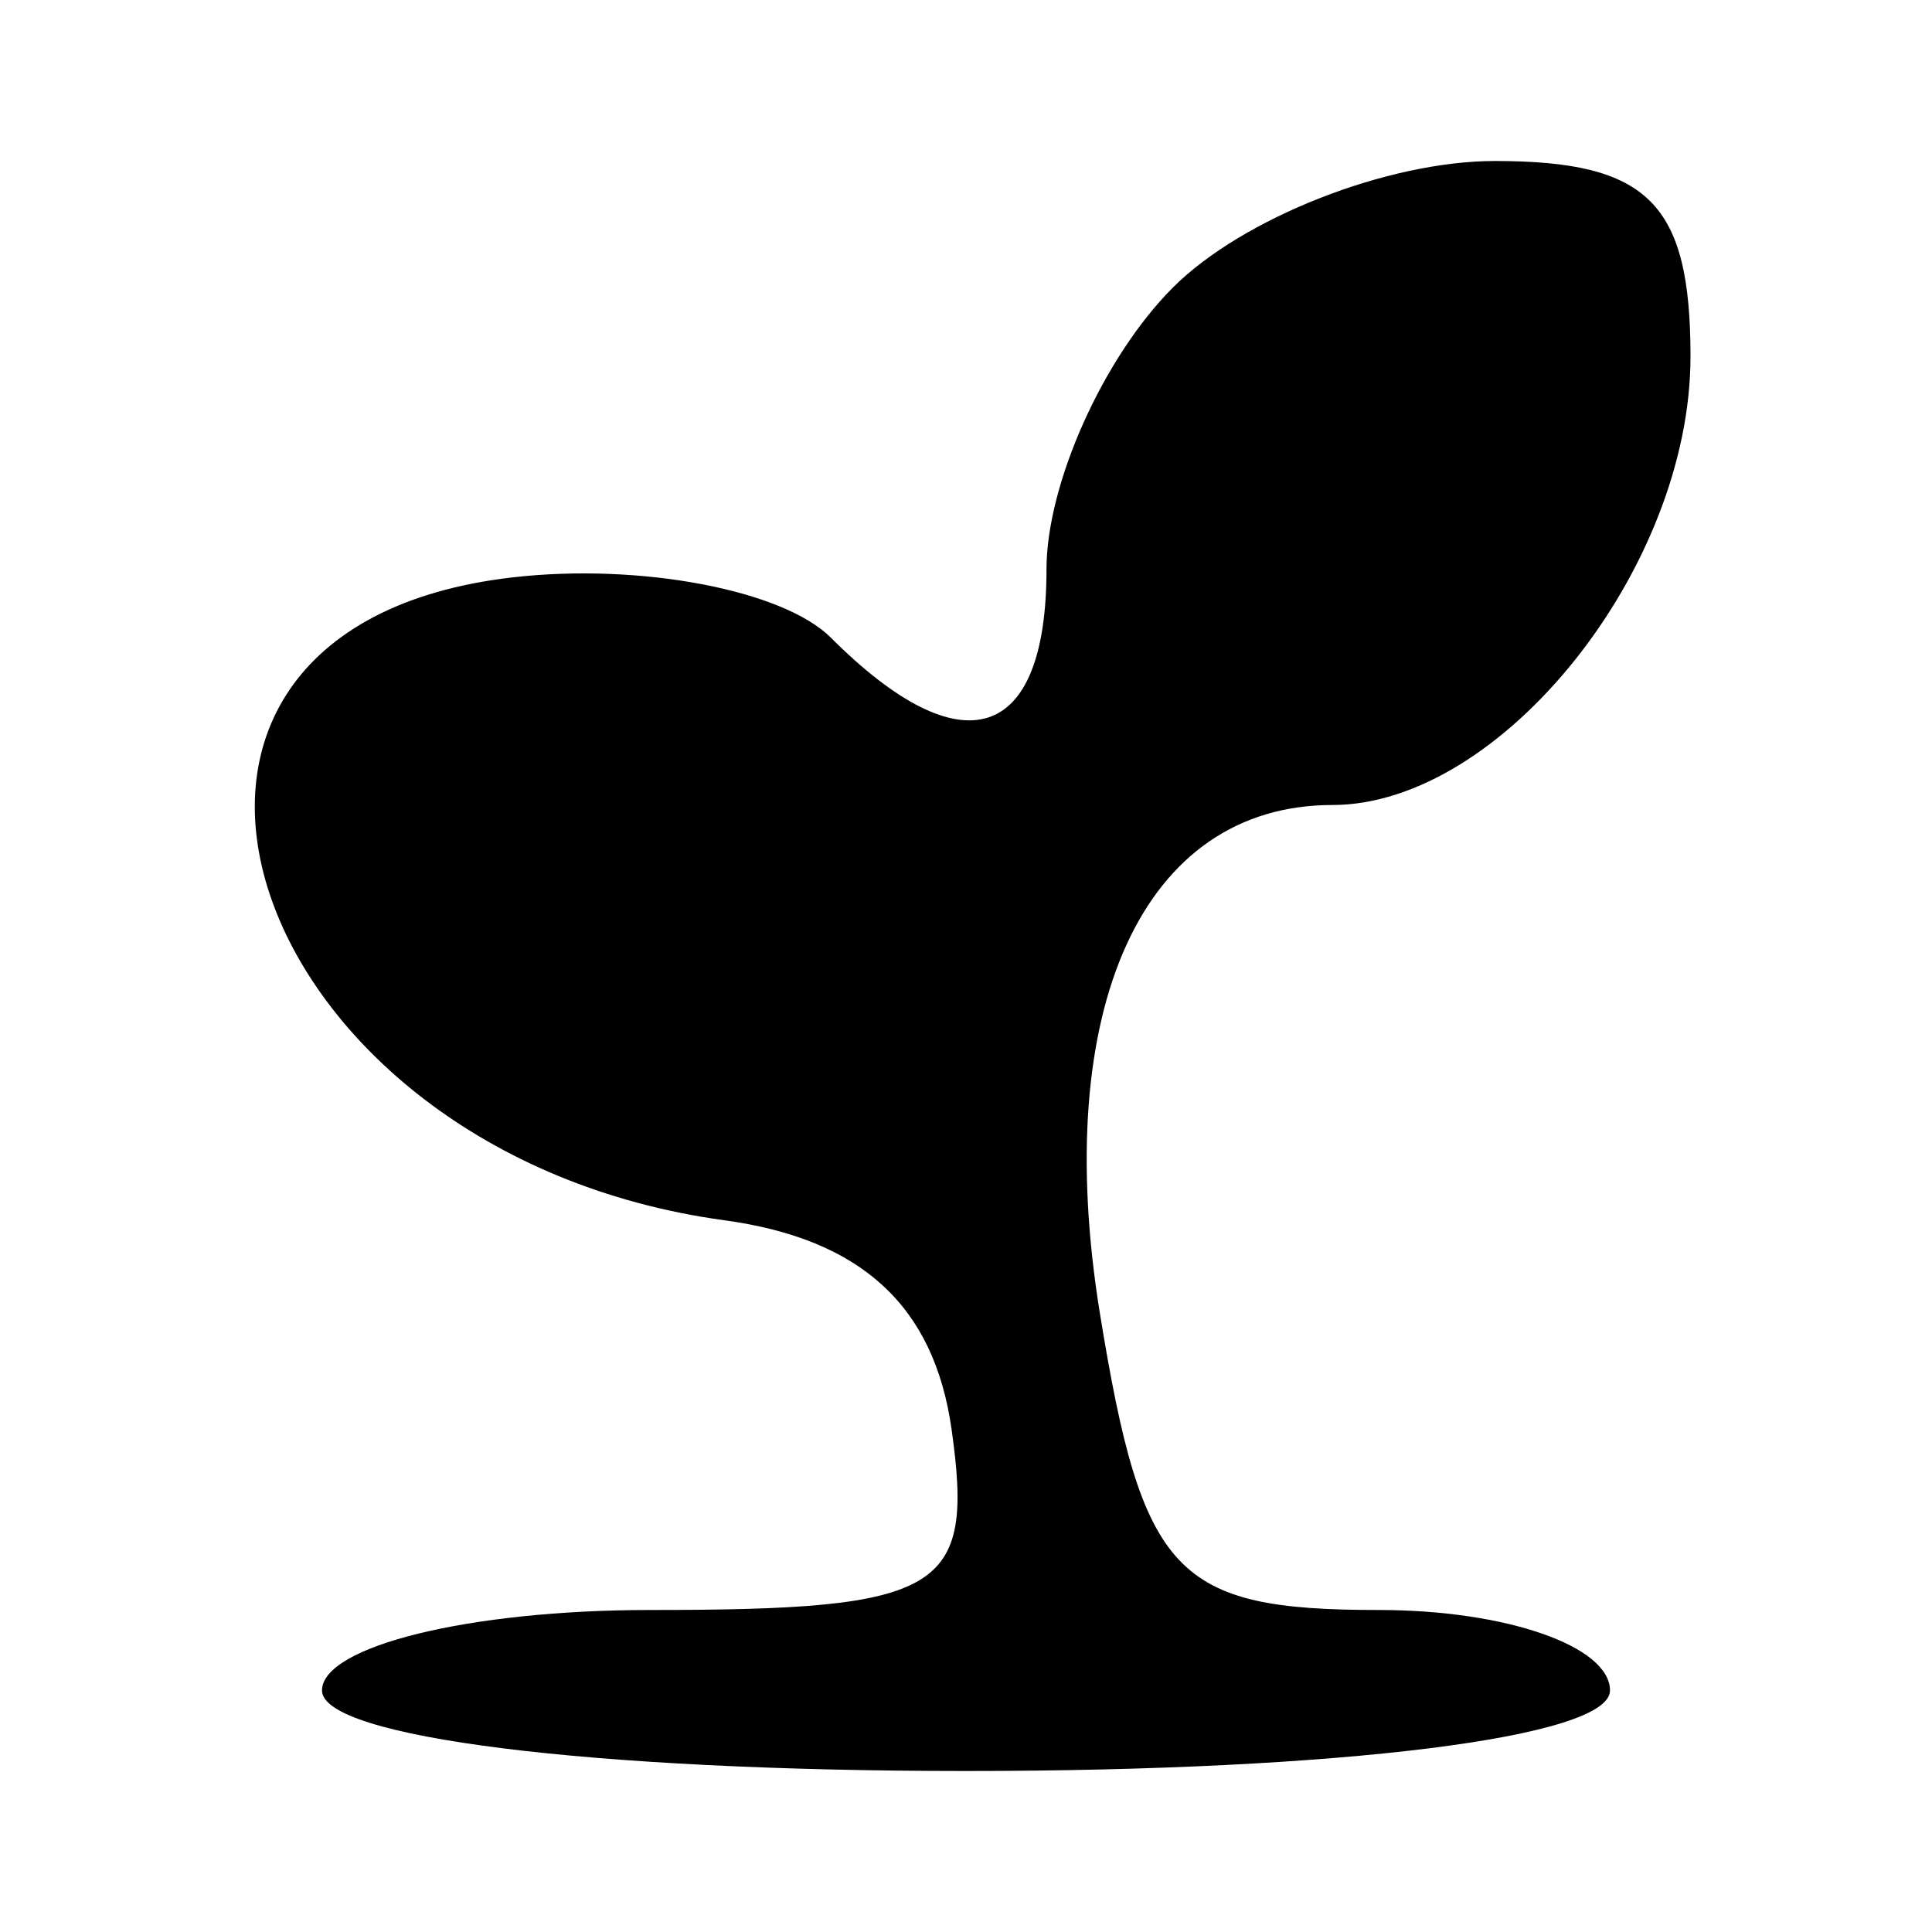
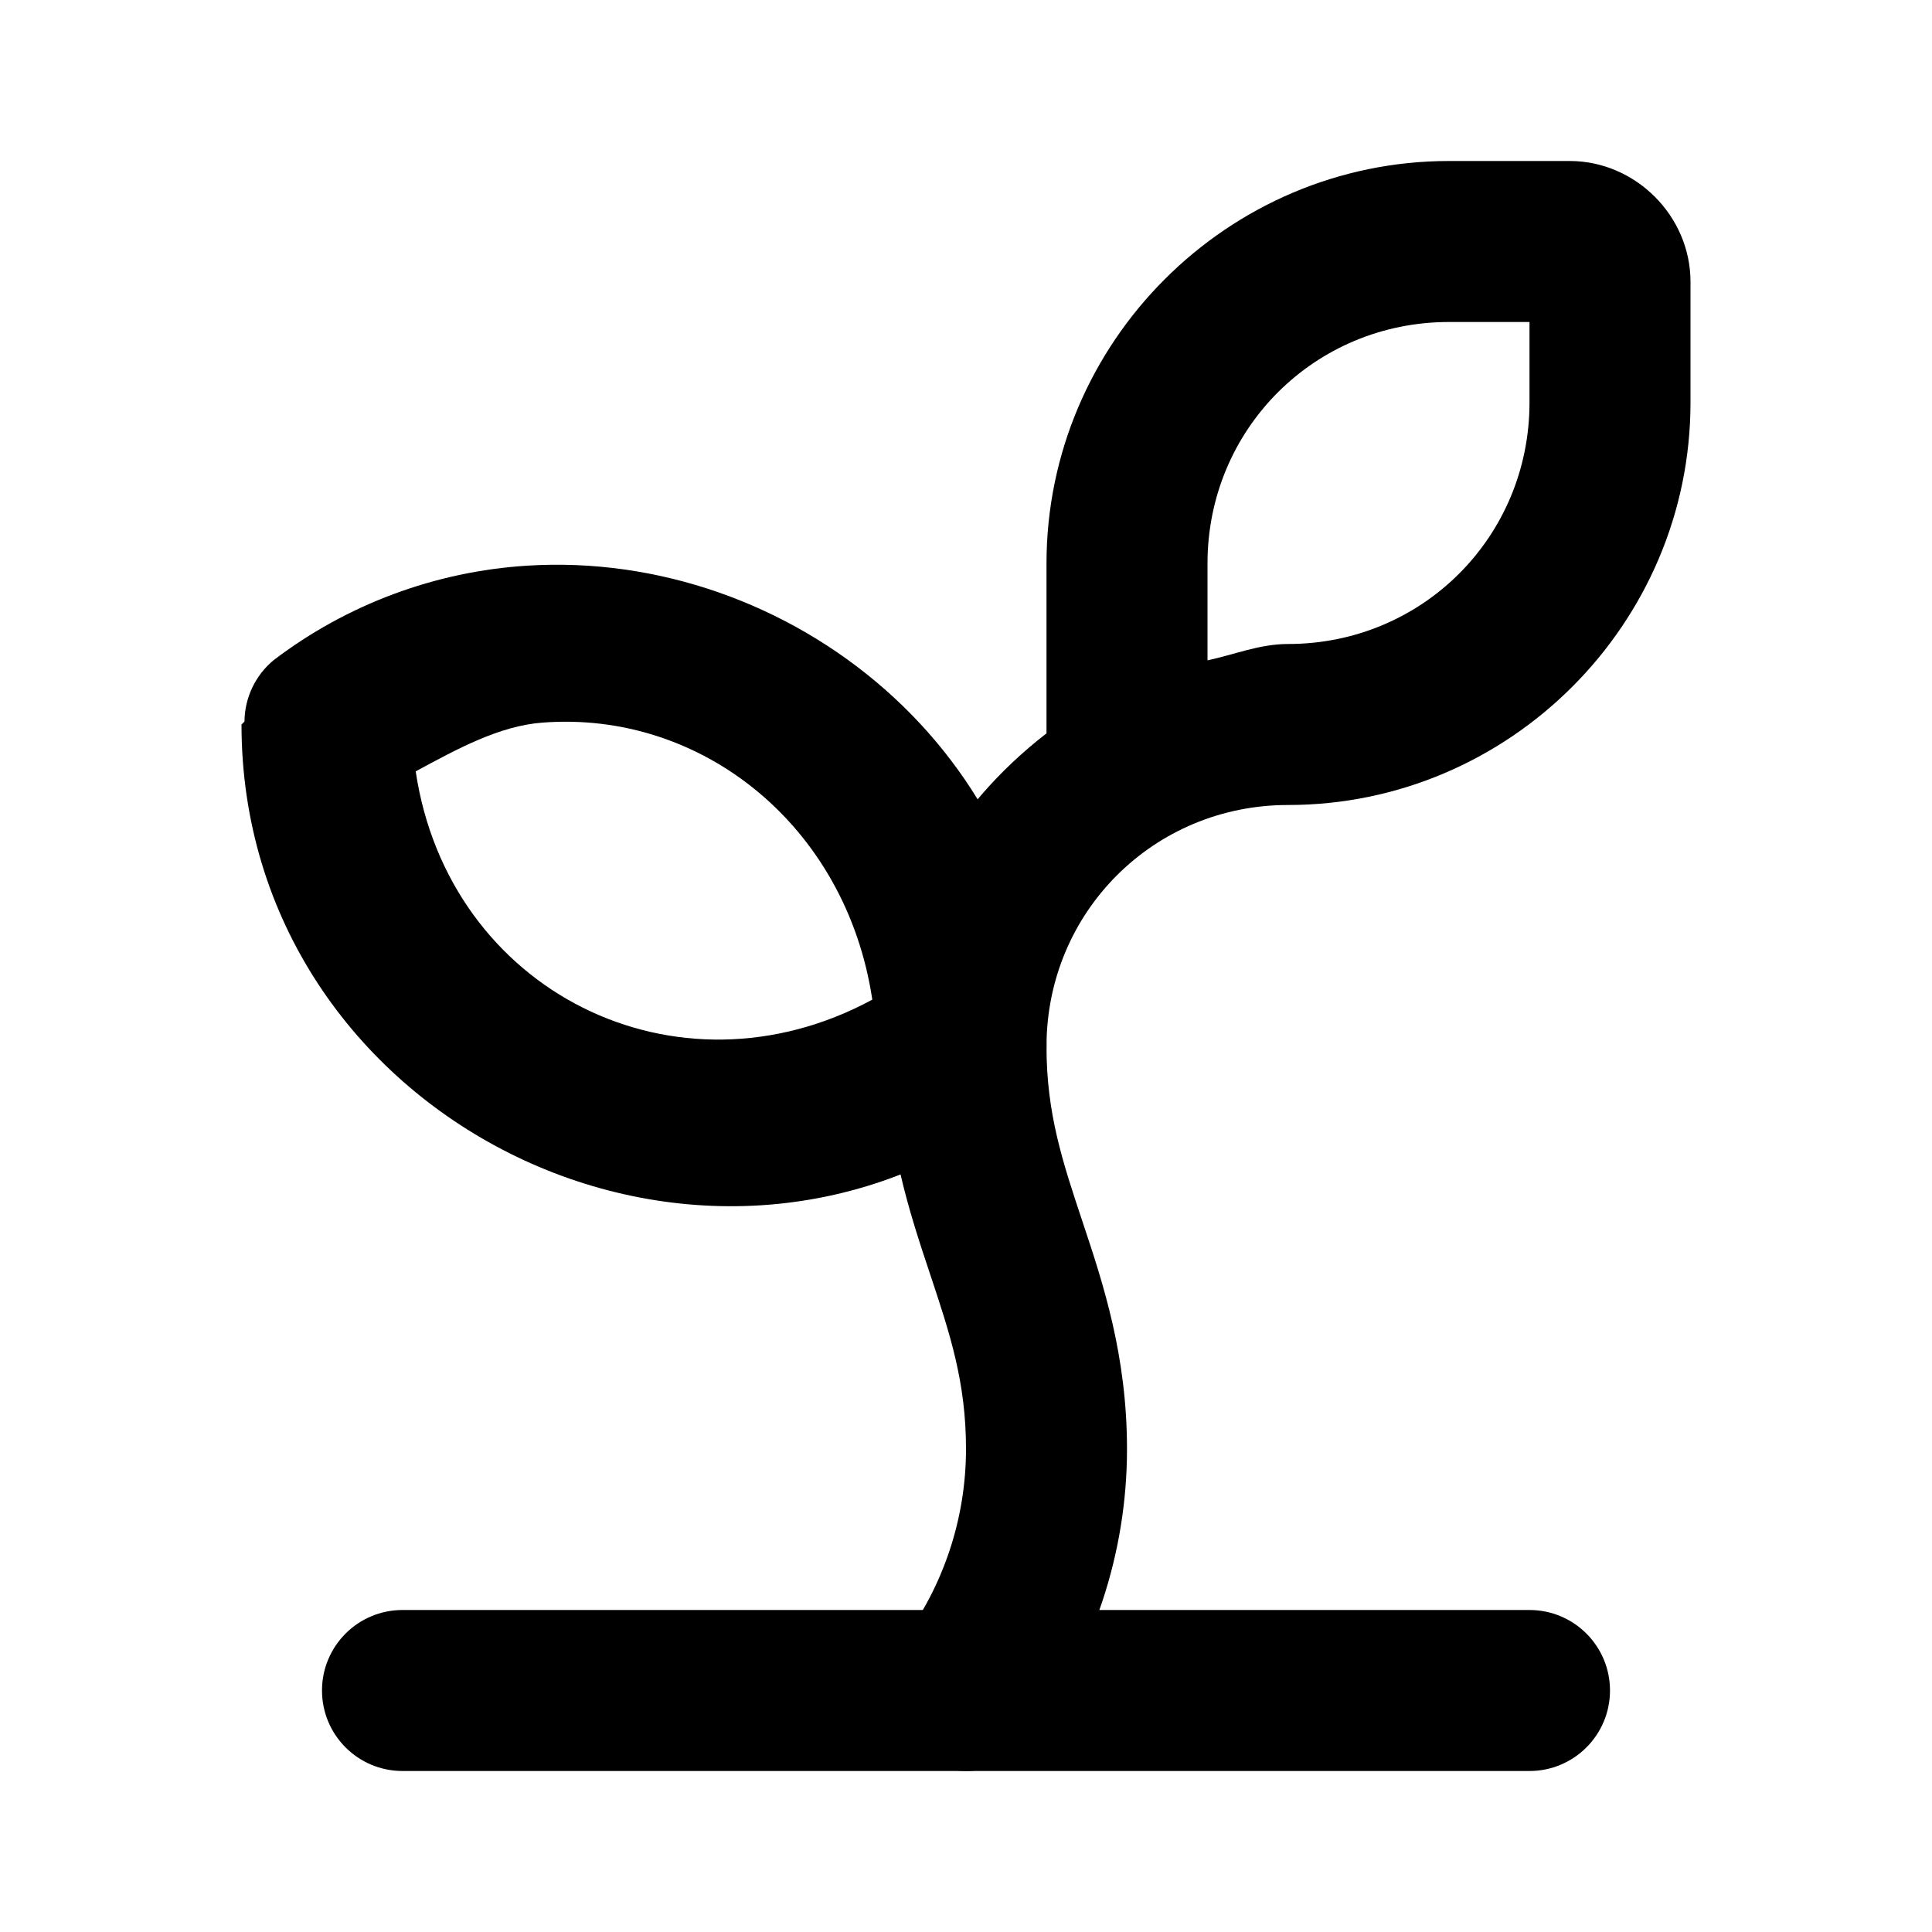
<svg xmlns="http://www.w3.org/2000/svg" fill="currentColor" viewBox="0 0 24 24">
-   <path d="M14.571 3.571c-.864.865-1.571 2.44-1.571 3.5 0 2.149-1.047 2.482-2.678.851-.593-.593-2.371-.931-3.95-.75C.825 7.806 2.974 14.336 9 15.159c1.698.232 2.602 1.062 2.82 2.591.286 2.017-.102 2.25-3.75 2.25C5.831 20 4 20.45 4 21c0 .583 3.333 1 8 1s8-.417 8-1c0-.55-1.291-1-2.869-1-2.532 0-2.94-.433-3.468-3.687C13.048 12.52 14.2 10 16.551 10 18.651 10 21 7.058 21 4.429 21 2.524 20.476 2 18.571 2c-1.335 0-3.135.707-4 1.571m1.409 1.953c-.696.838-.987 1.803-.647 2.143C16.06 8.393 19 6.156 19 4.878c0-1.378-1.63-1.029-3.02.646M5 9.878c0 1.607 2.952 3.354 4.6 2.722 1.317-.505 1.391-.906.39-2.112C8.659 8.884 5 8.436 5 9.878" />
+   <path fill-rule="evenodd" d="M18 2c-2.75 0-5 2.25-5 5v2.11c-1.185.916-2 2.285-2 3.89 0 1.167.3 2.066.55 2.816S12 17.166 12 18a4 4 0 0 1-.8 2.4 1 1 0 0 0 .2 1.4 1 1 0 0 0 1.4-.2A6 6 0 0 0 14 18c0-1.167-.3-2.066-.55-2.816S13 13.834 13 13c0-1.669 1.331-3 3-3 2.75 0 5-2.25 5-5V3.5c0-.817-.683-1.5-1.5-1.5Zm0 2h1v1c0 1.669-1.331 3-3 3-.354 0-.666.132-1 .203V7c0-1.669 1.331-3 3-3" fill="currentColor" />
+   <path fill-rule="evenodd" d="M6.547 7.027A5.8 5.8 0 0 0 3.4 8.2a1 1 0 0 0-.363.764L3 9c0 4.881 5.695 7.73 9.6 4.8a1 1 0 0 0 .4-.8c0-3.661-3.204-6.179-6.453-5.973m.187 1.95c1.986-.156 3.78 1.287 4.102 3.441-2.432 1.314-5.264-.102-5.672-2.836.515-.278 1.036-.564 1.57-.605M5 20a1 1 0 0 0-1 1 1 1 0 0 0 1 1h14a1 1 0 0 0 1-1 1 1 0 0 0-1-1z" fill="currentColor" />
</svg>
